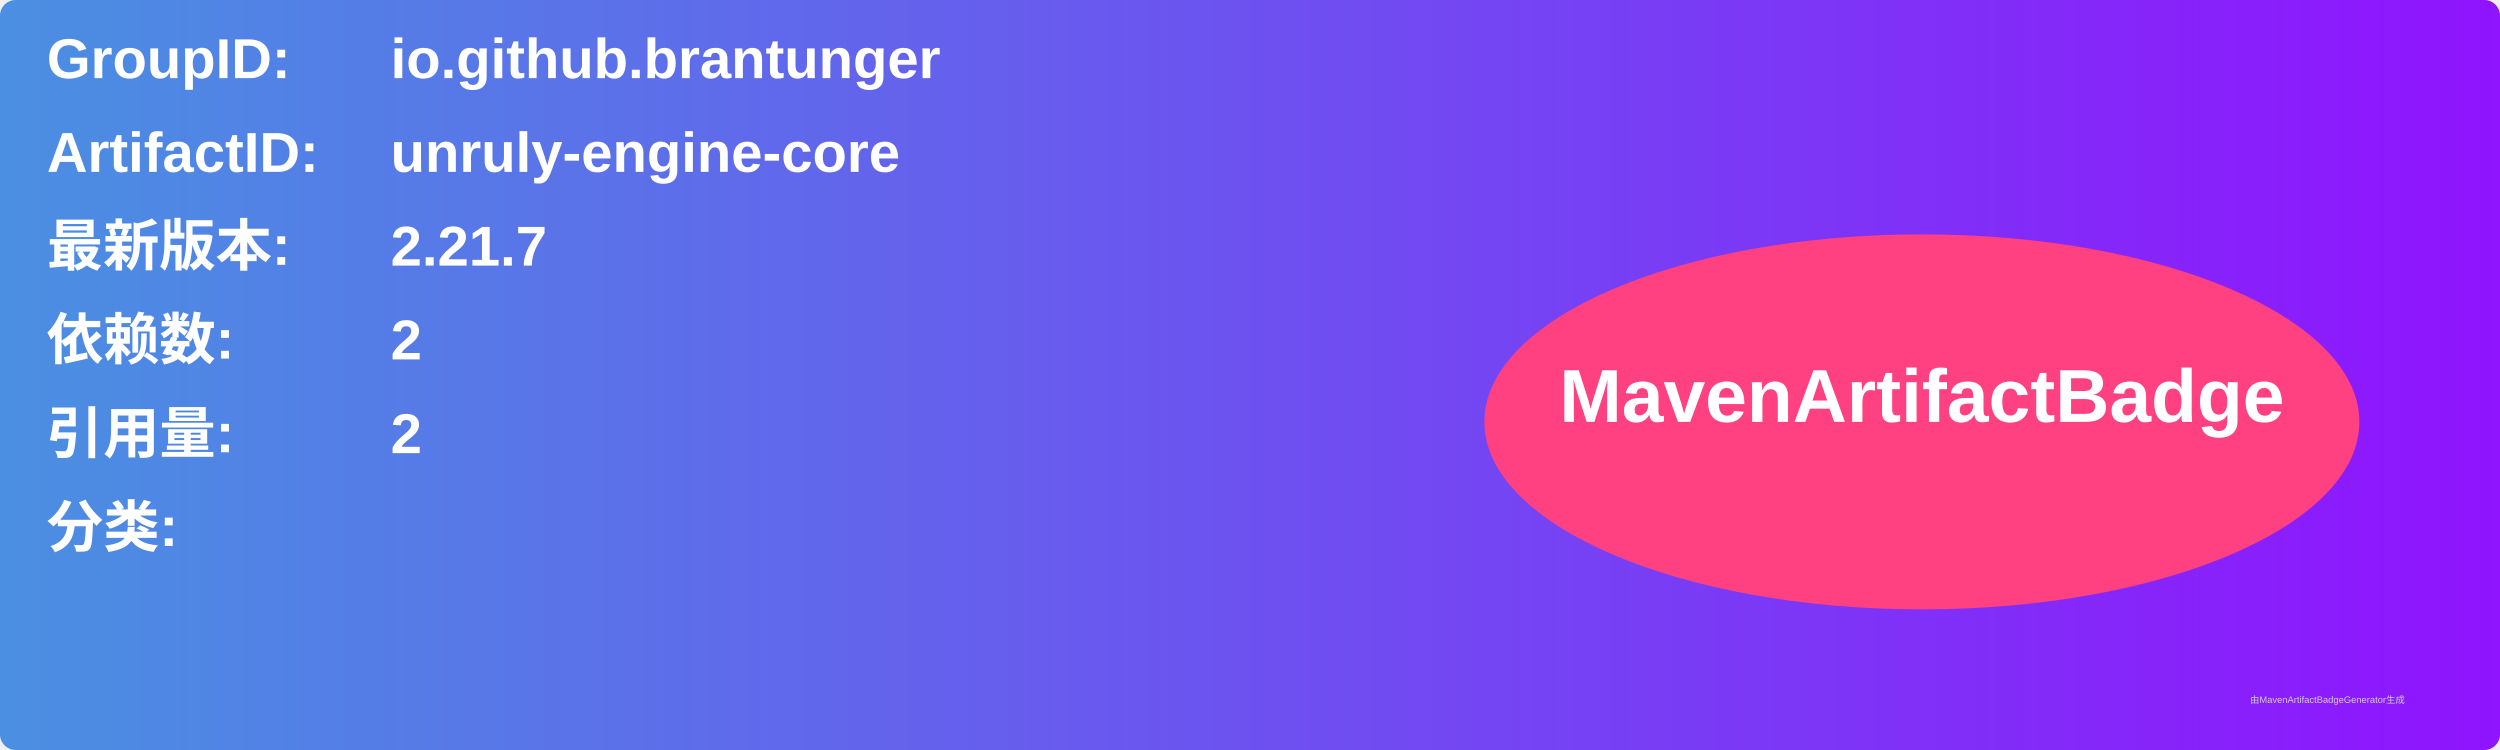
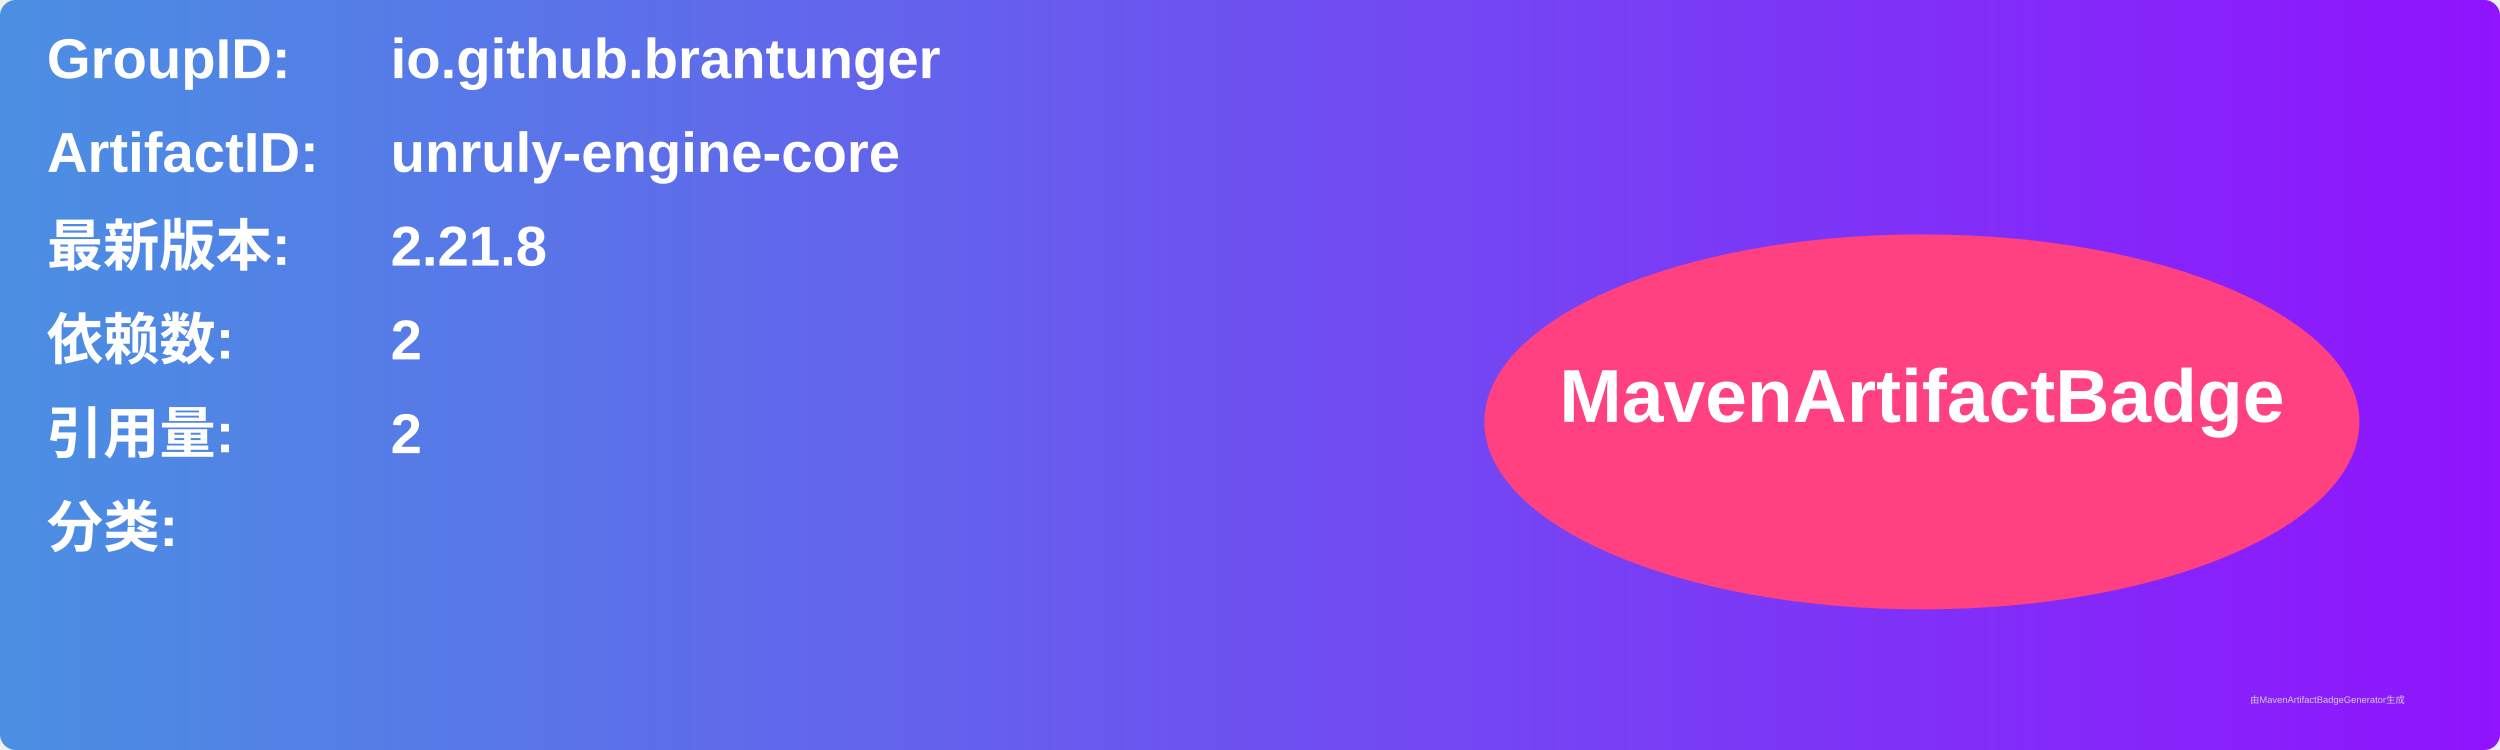
<svg xmlns="http://www.w3.org/2000/svg" width="800" height="240" viewBox="0 0 800 240">
  <linearGradient id="grad" x1="0%" y1="0%" x2="100%" y2="0%">
    <stop offset="0%" stop-color="#4a90e2" />
    <stop offset="100%" stop-color="#9013fe" />
  </linearGradient>
  <rect width="100%" height="100%" rx="5" ry="5" fill="url(#grad)" />
  <g transform="translate(15, 15)">
    <text x="0" y="10" font-family="Arial" font-size="18" fill="white" font-weight="bold" width="260">GroupID:</text>
    <text x="110" y="10" font-family="Arial" font-size="18" fill="white" font-weight="bold" width="460">io.github.brantunger</text>
    <text x="0" y="40" font-family="Arial" font-size="18" fill="white" font-weight="bold" width="260">ArtifactID:</text>
    <text x="110" y="40" font-family="Arial" font-size="18" fill="white" font-weight="bold" width="460">unruly-engine-core</text>
    <text x="0" y="70" font-family="Arial" font-size="18" fill="white" font-weight="bold">最新版本:</text>
    <text x="110" y="70" font-family="Arial" font-size="18" fill="white" font-weight="bold">
-       <tspan font-weight="bold">2.21.7</tspan>
+       <tspan font-weight="bold">2.21.8</tspan>
    </text>
    <text x="0" y="100" font-family="Arial" font-size="18" fill="white" font-weight="bold">依赖数: </text>
    <text x="110" y="100" font-family="Arial" font-size="18" fill="white">
      <tspan font-weight="bold">2</tspan>
    </text>
    <text x="0" y="130" font-family="Arial" font-size="18" fill="white" font-weight="bold">引用量: </text>
    <text x="110" y="130" font-family="Arial" font-size="18" fill="white">
      <tspan font-weight="bold">2</tspan>
    </text>
    <text x="0" y="160" font-family="Arial" font-size="18" fill="white" font-weight="bold">分类:</text>
    <text x="10" y="190" font-family="Arial" font-size="10" fill="white">
      <tspan font-weight="bold" />
    </text>
    <ellipse cx="600" cy="120" rx="140" ry="60" fill="#ff4081" />
    <text x="600" y="120" text-anchor="middle" font-family="Arial" font-size="24" fill="white" font-weight="bold">MavenArtifactBadge</text>
  </g>
  <text x="720" y="225" font-family="Arial" font-size="3" fill="#d0d0d0">由MavenArtifactBadgeGenerator生成</text>
</svg>
